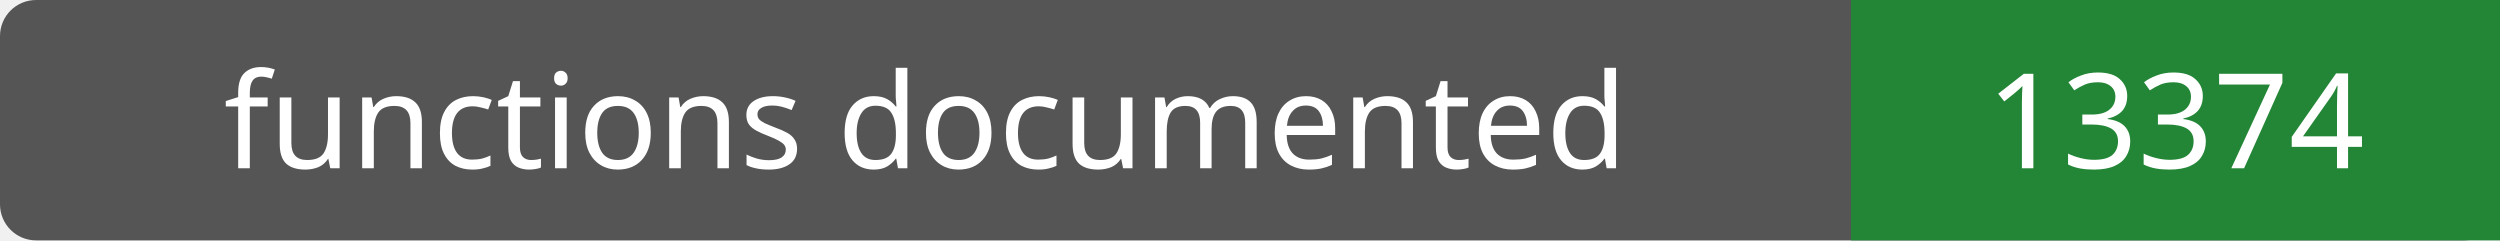
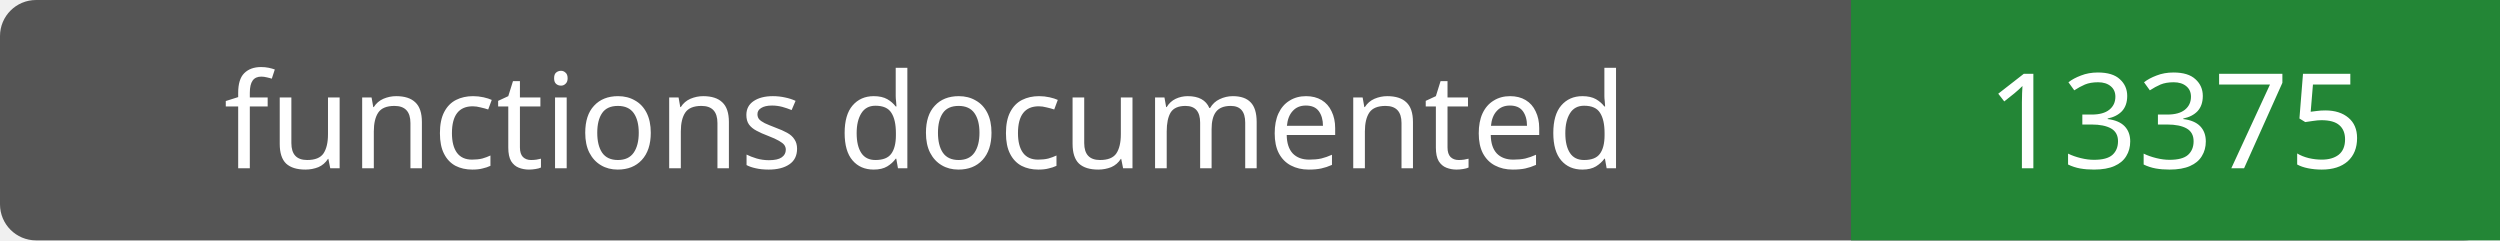
- <svg xmlns="http://www.w3.org/2000/svg" width="208" height="20" role="img" aria-label="functions documented: 13374">
+ <svg xmlns="http://www.w3.org/2000/svg" width="208" height="20" role="img" aria-label="functions documented: 13375">
  <rect width="208" height="20" rx="3" fill="#555" />
  <path fill="#238636" d="M154 0h54v20H154z" />
  <g fill="#fff" text-anchor="middle" font-family="Verdana,sans-serif" font-size="11">
    <text x="77.0" y="14">functions documented</text>
-     <text x="181.0" y="14">13374</text>
+     <text x="181.0" y="14">13375</text>
  </g>
</svg>
